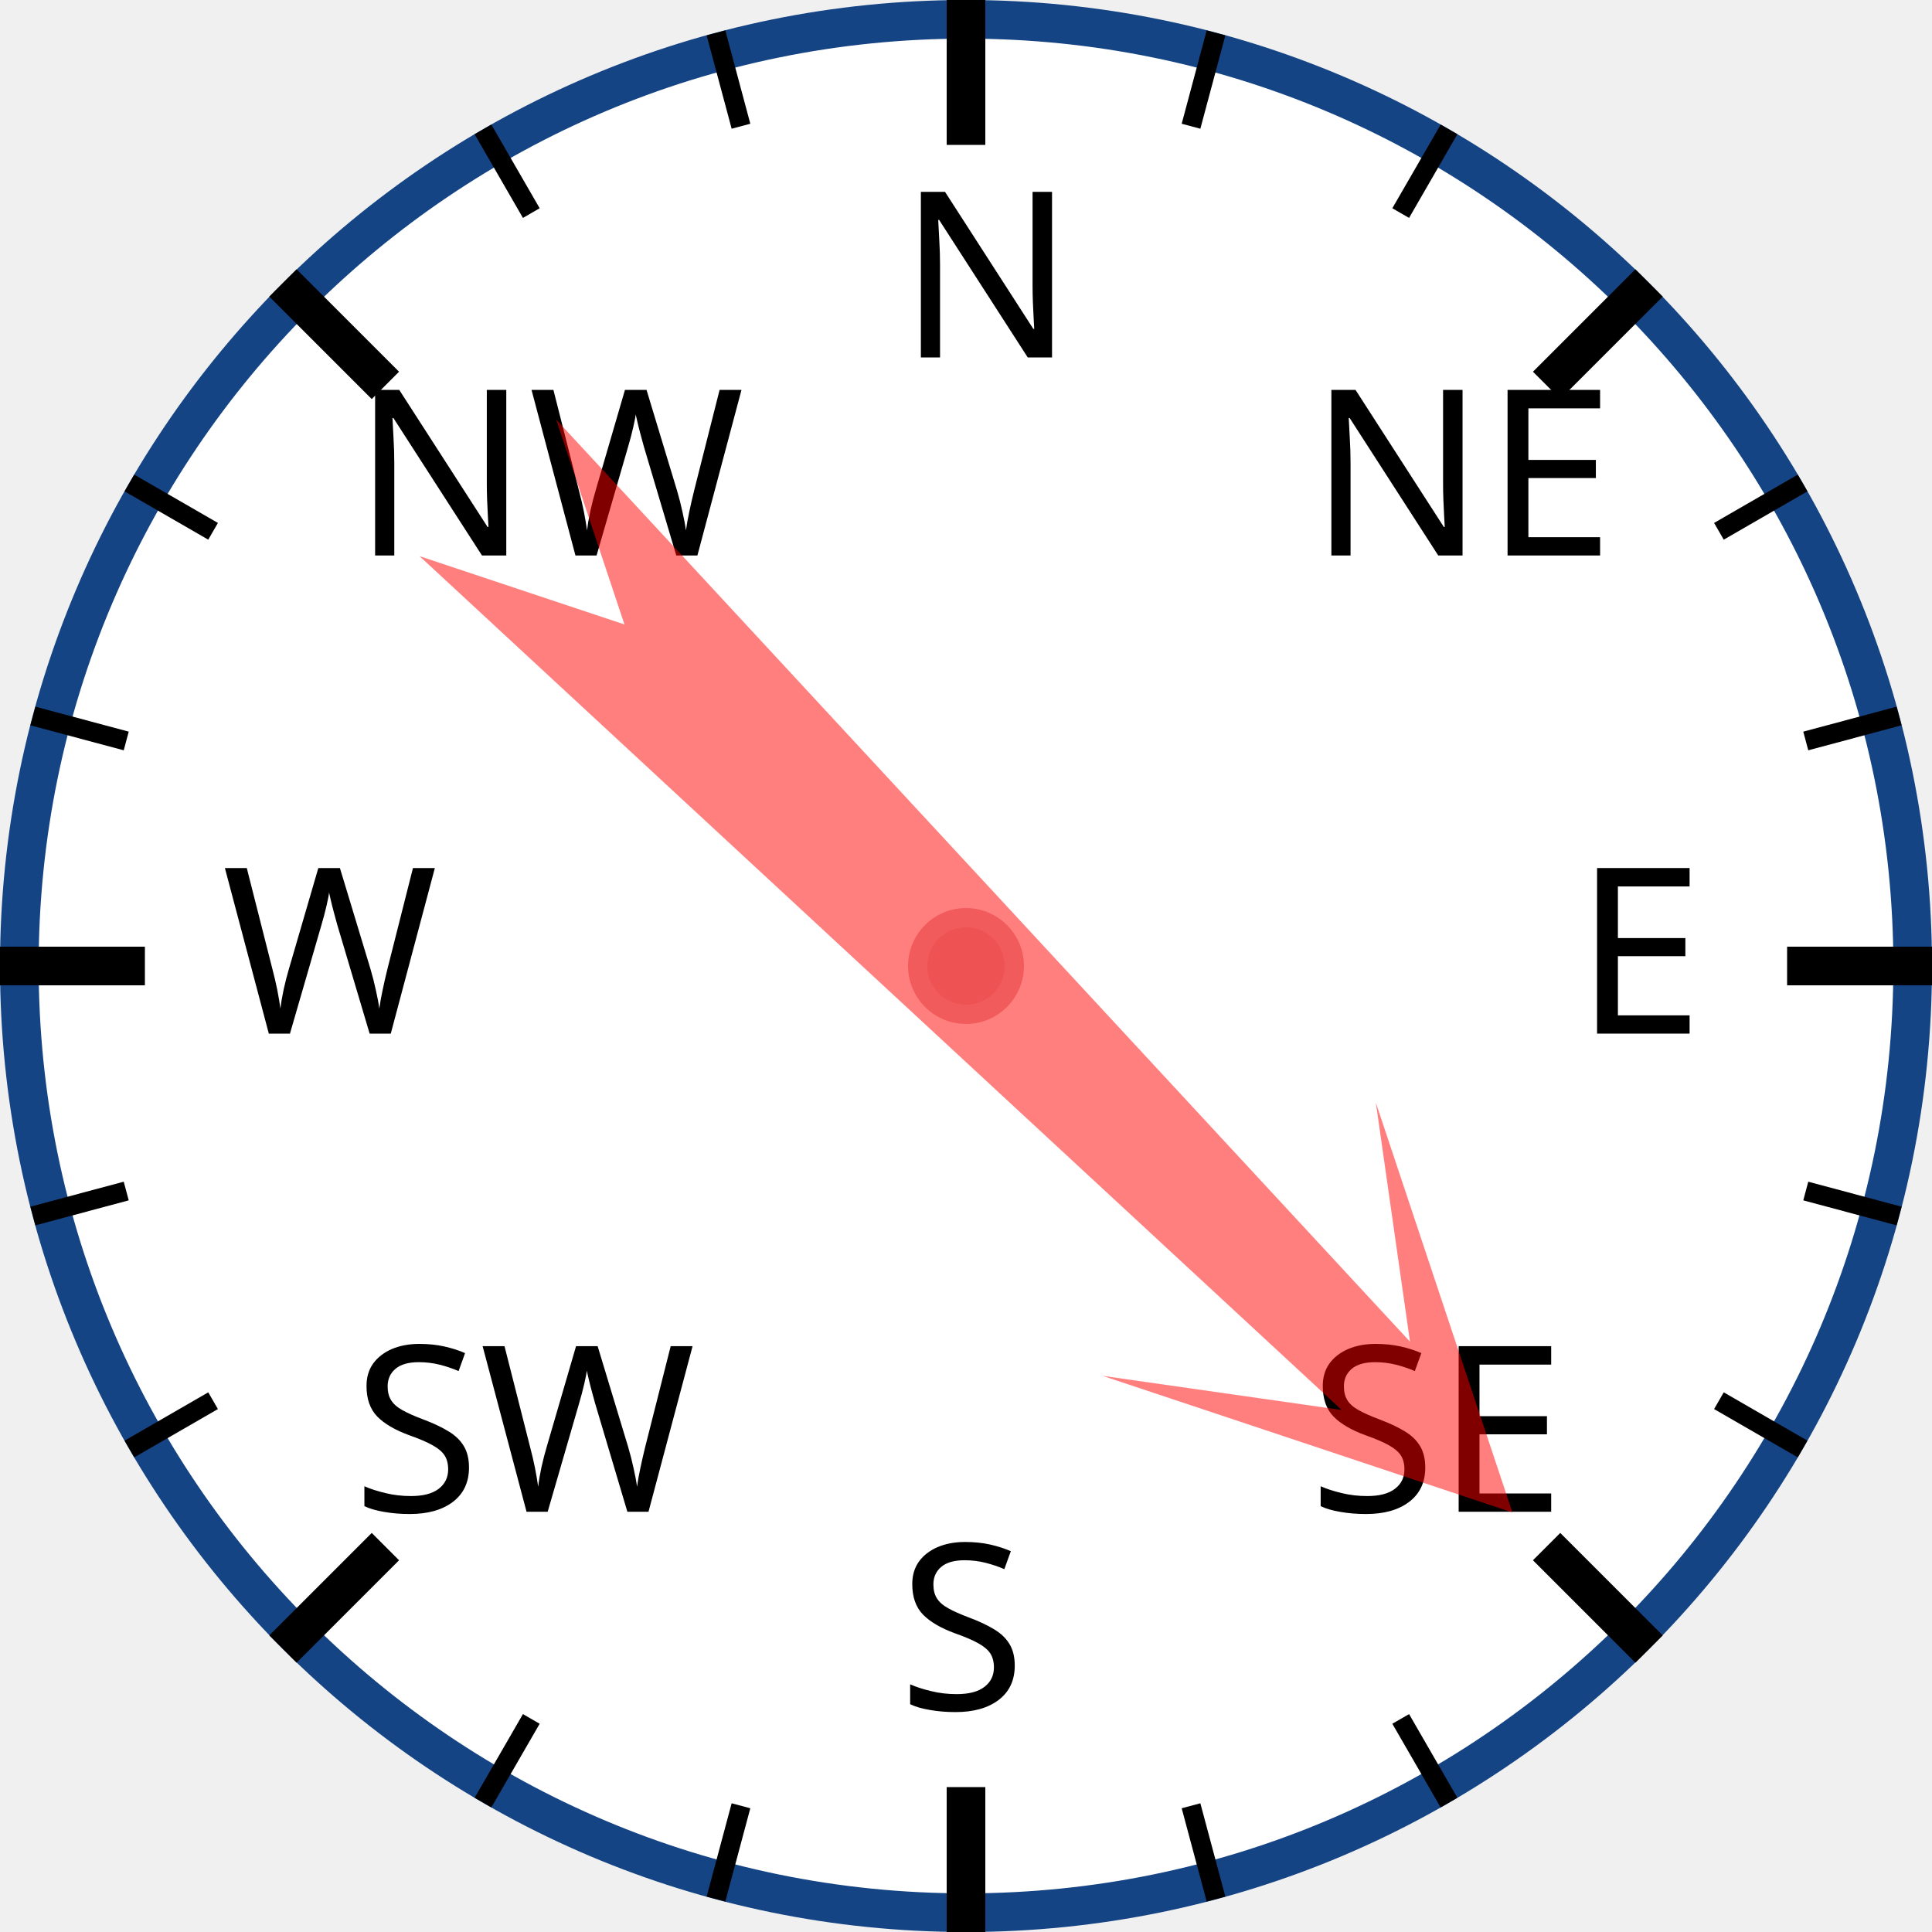
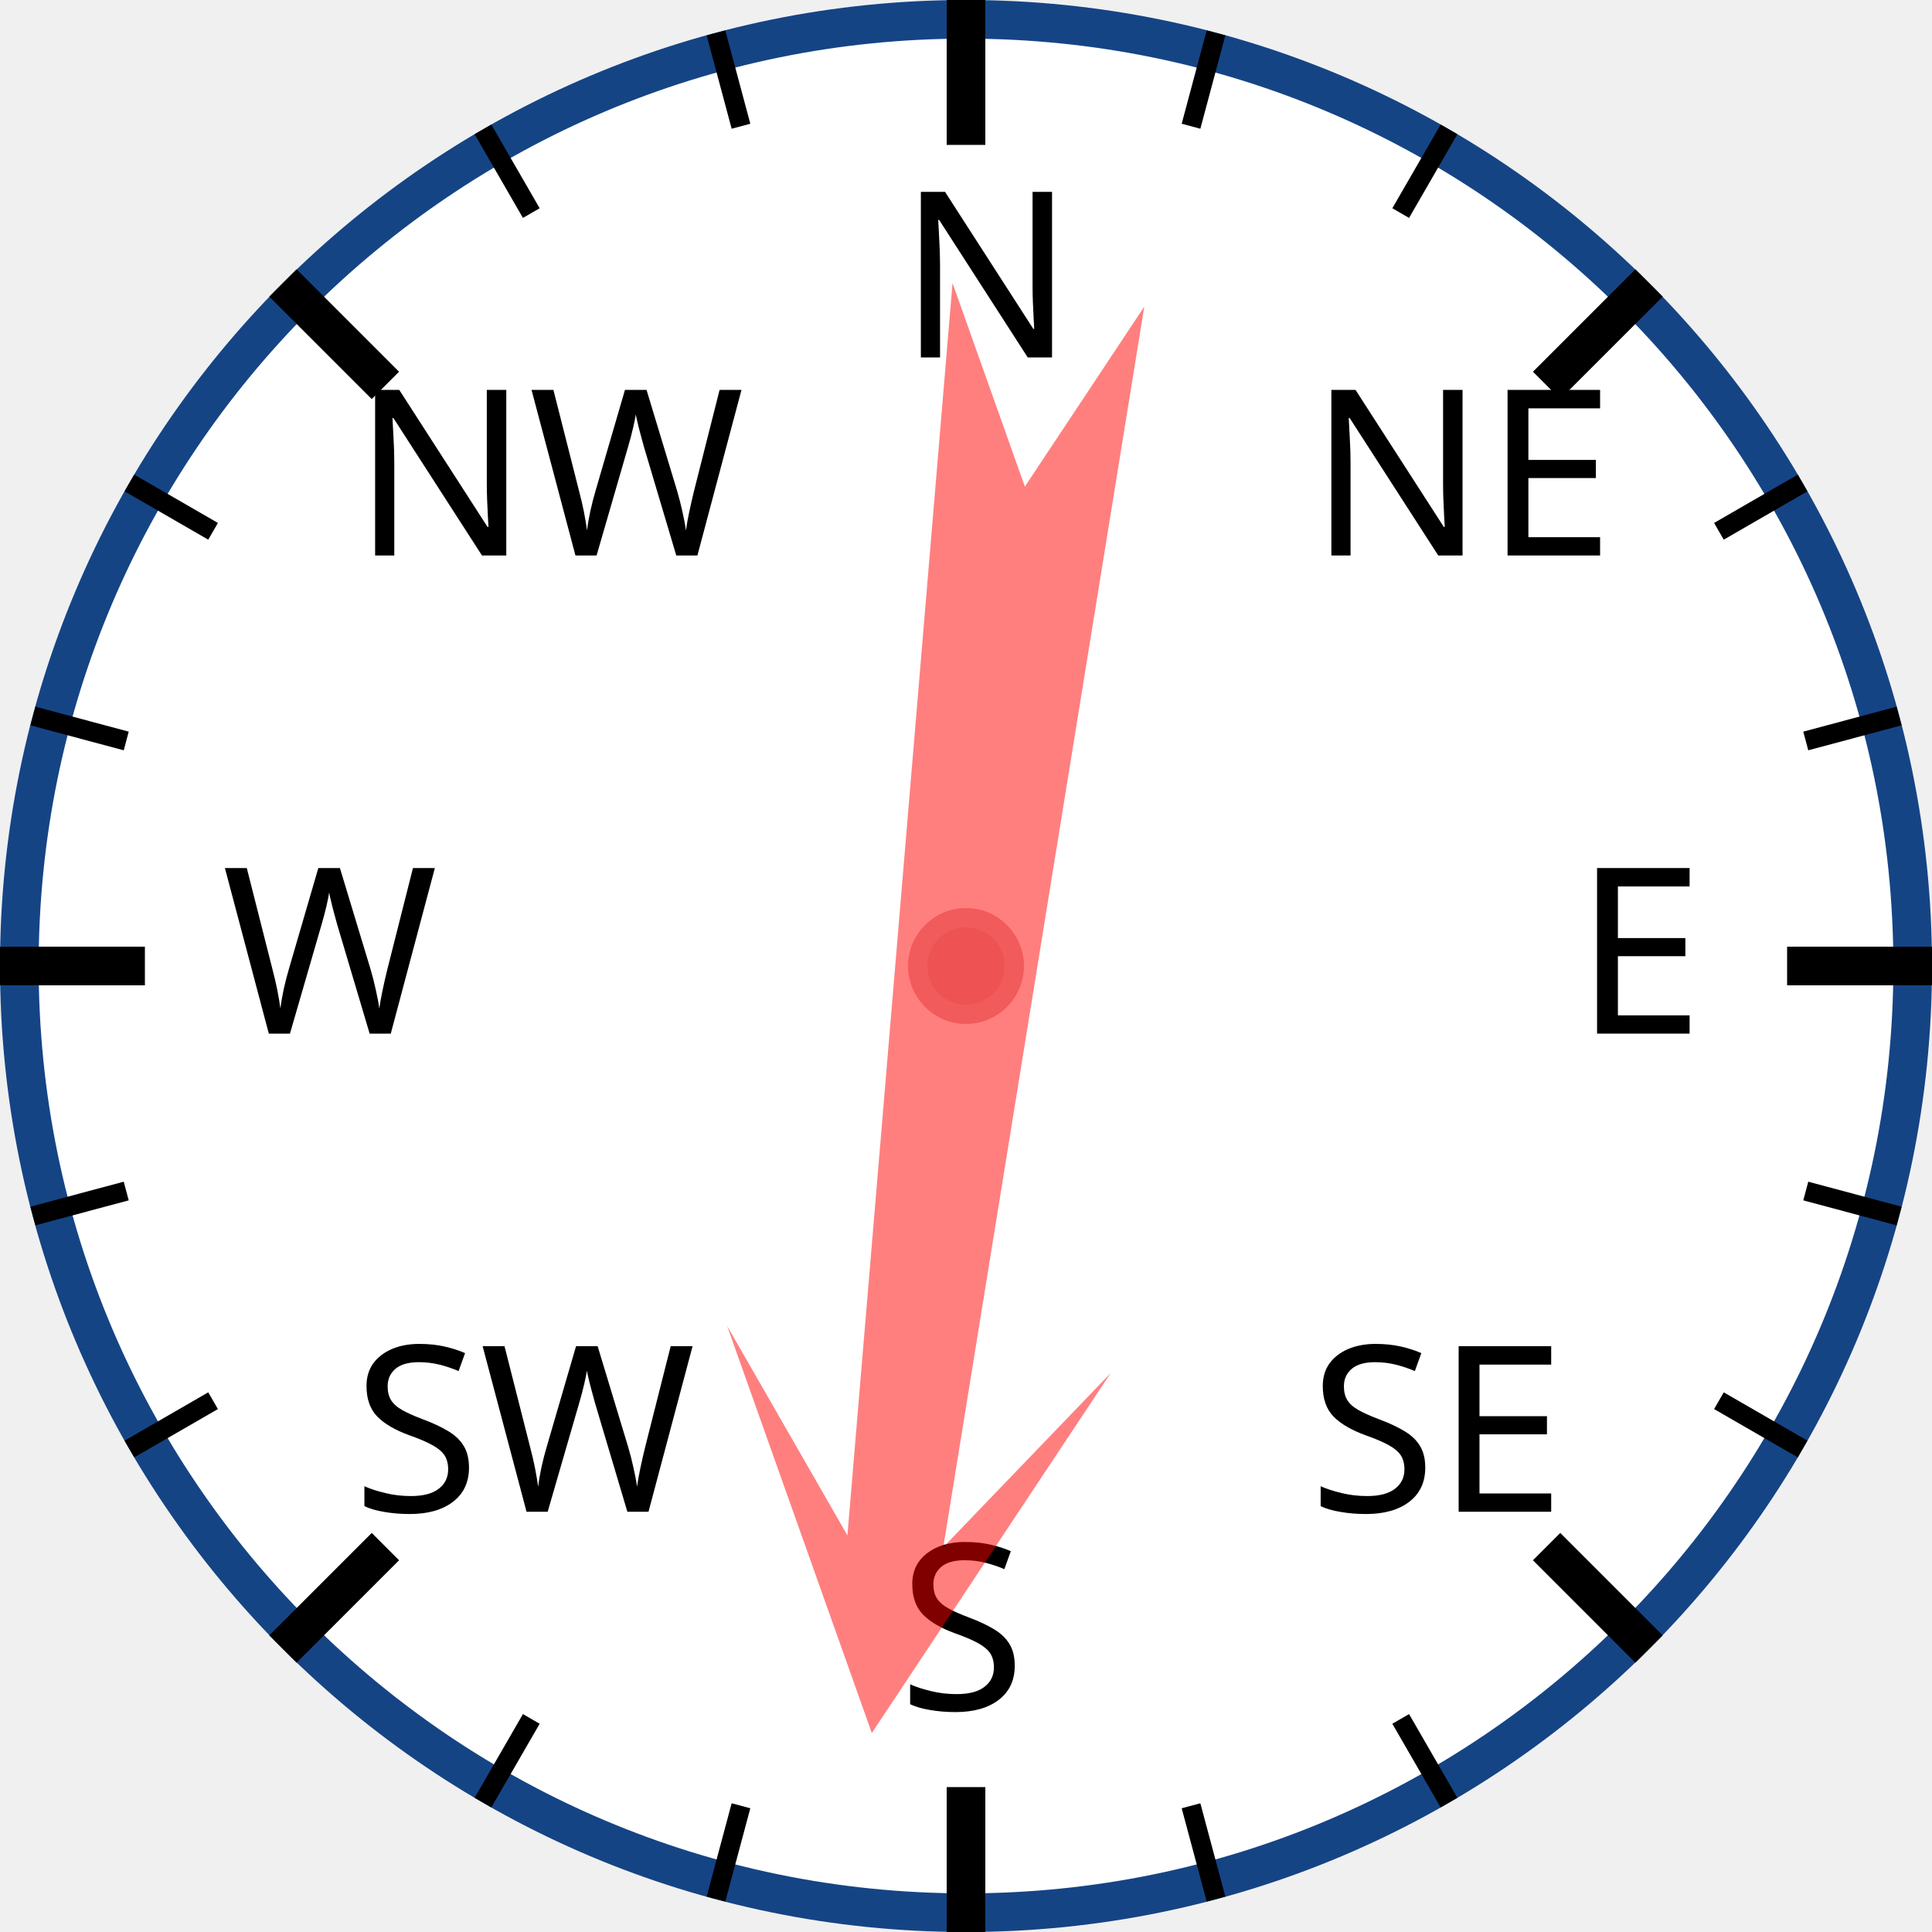
<svg xmlns="http://www.w3.org/2000/svg" width="120px" height="120px" viewBox="0 0 200 200">
  <circle cx="100" cy="100" r="98" style="fill: white; stroke: #154485; stroke-width: 4;" />
  <text x="93.0" y="37.0" style="font-family: sans-serif; font-size: 18pt;">N</text>
  <line x1="100.0" y1="0.0" x2="100.0" y2="15.0" style="stroke: black; stroke-width: 4;" />
  <line x1="74.118" y1="3.407" x2="76.706" y2="13.067" style="stroke: black; stroke-width: 2;" />
  <line x1="50" y1="13.397" x2="55" y2="22.058" style="stroke: black; stroke-width: 2;" />
  <text x="36.503" y="57.503" style="font-family: sans-serif; font-size: 18pt;">NW</text>
  <line x1="29.289" y1="29.289" x2="39.896" y2="39.896" style="stroke: black; stroke-width: 4;" />
  <line x1="13.397" y1="50" x2="22.058" y2="55" style="stroke: black; stroke-width: 2;" />
  <line x1="3.407" y1="74.118" x2="13.067" y2="76.706" style="stroke: black; stroke-width: 2;" />
  <text x="23.0" y="107.0" style="font-family: sans-serif; font-size: 18pt;">W</text>
  <line x1="0.0" y1="100.0" x2="15.0" y2="100.0" style="stroke: black; stroke-width: 4;" />
  <line x1="3.407" y1="125.882" x2="13.067" y2="123.294" style="stroke: black; stroke-width: 2;" />
  <line x1="13.397" y1="150" x2="22.058" y2="145" style="stroke: black; stroke-width: 2;" />
  <text x="36.503" y="156.497" style="font-family: sans-serif; font-size: 18pt;">SW</text>
  <line x1="29.289" y1="170.711" x2="39.896" y2="160.104" style="stroke: black; stroke-width: 4;" />
  <line x1="50" y1="186.603" x2="55" y2="177.942" style="stroke: black; stroke-width: 2;" />
  <line x1="74.118" y1="196.593" x2="76.706" y2="186.933" style="stroke: black; stroke-width: 2;" />
  <text x="93" y="177.0" style="font-family: sans-serif; font-size: 18pt;">S</text>
  <line x1="100" y1="200.0" x2="100" y2="185.0" style="stroke: black; stroke-width: 4;" />
  <line x1="125.882" y1="196.593" x2="123.294" y2="186.933" style="stroke: black; stroke-width: 2;" />
  <line x1="150.0" y1="186.603" x2="145.0" y2="177.942" style="stroke: black; stroke-width: 2;" />
  <text x="135.497" y="156.497" style="font-family: sans-serif; font-size: 18pt;">SE</text>
  <line x1="170.711" y1="170.711" x2="160.104" y2="160.104" style="stroke: black; stroke-width: 4;" />
  <line x1="186.603" y1="150" x2="177.942" y2="145" style="stroke: black; stroke-width: 2;" />
  <line x1="196.593" y1="125.882" x2="186.933" y2="123.294" style="stroke: black; stroke-width: 2;" />
  <text x="163.0" y="107" style="font-family: sans-serif; font-size: 18pt;">E</text>
  <line x1="200.0" y1="100" x2="185.0" y2="100" style="stroke: black; stroke-width: 4;" />
  <line x1="196.593" y1="74.118" x2="186.933" y2="76.706" style="stroke: black; stroke-width: 2;" />
  <line x1="186.603" y1="50" x2="177.942" y2="55" style="stroke: black; stroke-width: 2;" />
  <text x="135.497" y="57.503" style="font-family: sans-serif; font-size: 18pt;">NE</text>
  <line x1="170.711" y1="29.289" x2="160.104" y2="39.896" style="stroke: black; stroke-width: 4;" />
  <line x1="150" y1="13.397" x2="145" y2="22.058" style="stroke: black; stroke-width: 2;" />
  <line x1="125.882" y1="3.407" x2="123.294" y2="13.067" style="stroke: black; stroke-width: 2;" />
-   <polygon points="100 20 120 60 105 40 110 170 100 150 90 170 95 40 80 60" style="fill: red; fill-opacity: 0.5;" transform="rotate(135,100,100)" />
+   <polygon points="100 20 120 60 105 40 110 170 100 150 90 170 95 40 80 60" style="fill: red; fill-opacity: 0.5;" transform="rotate(187,100,100)" />
  <circle cx="100" cy="100" r="5" style="fill: #EE5252; stroke: #F25B5B; stroke-width: 2;" />
</svg>
